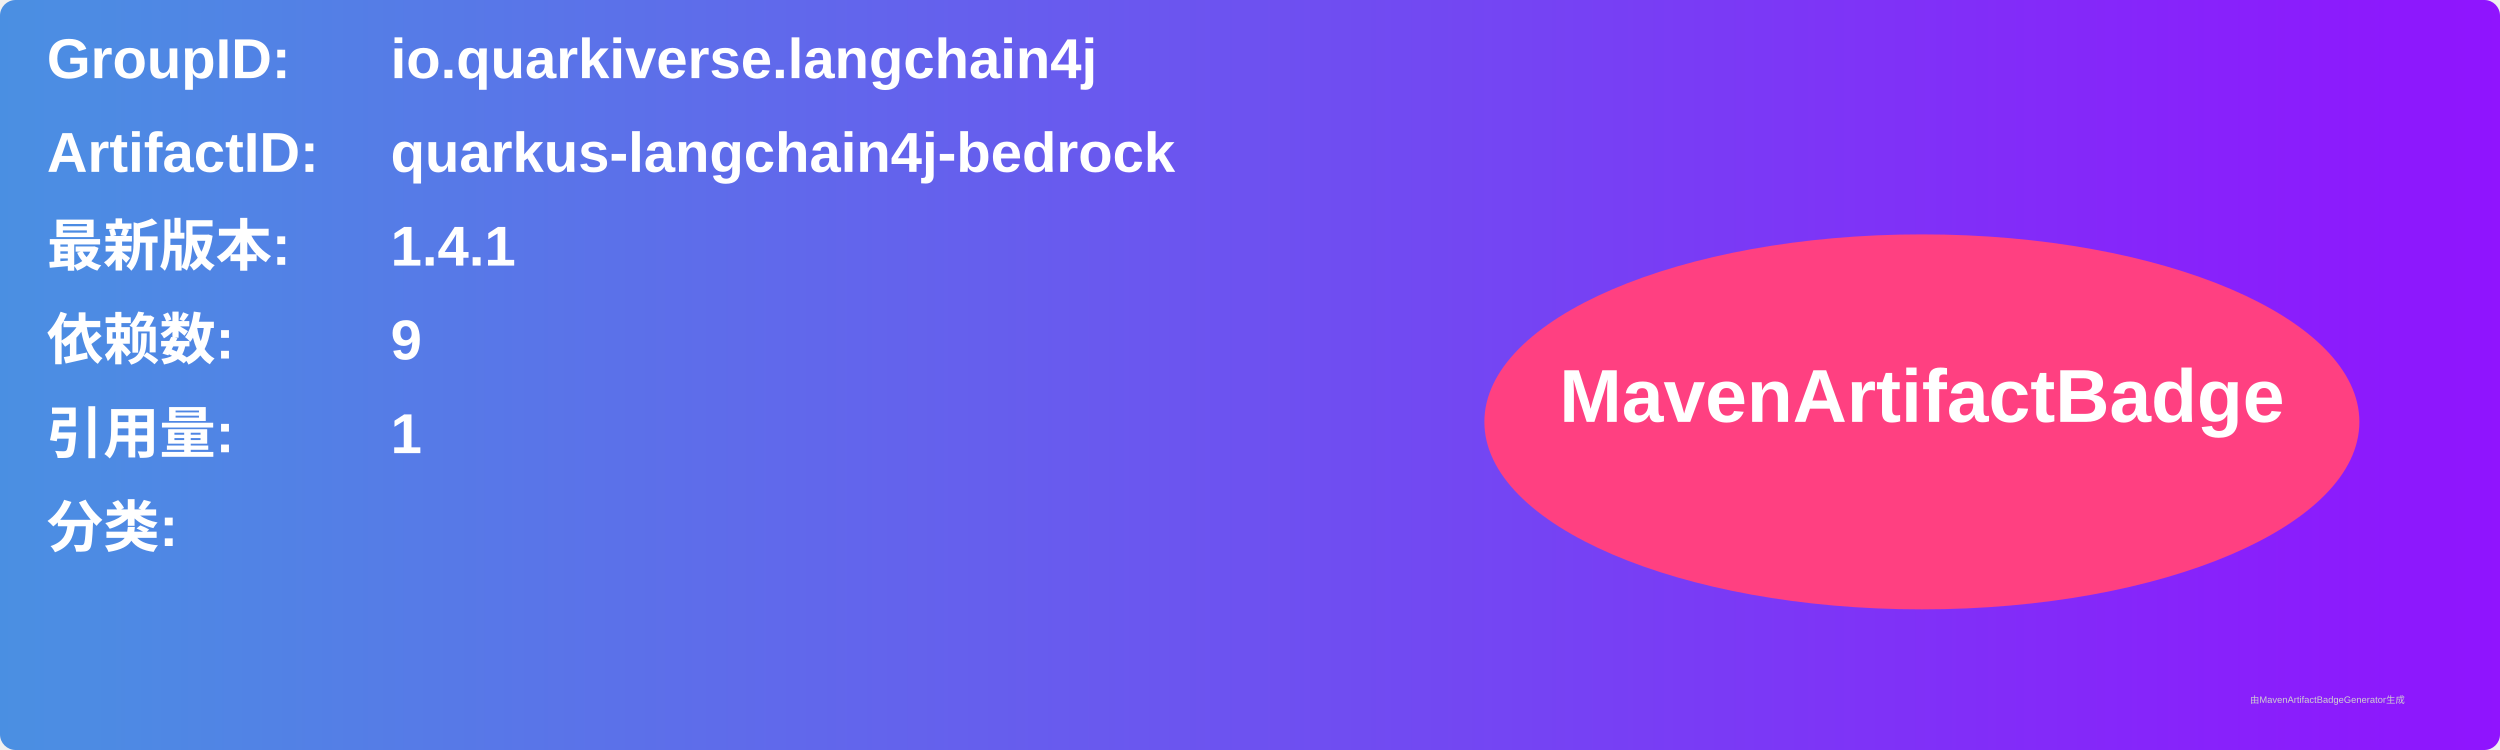
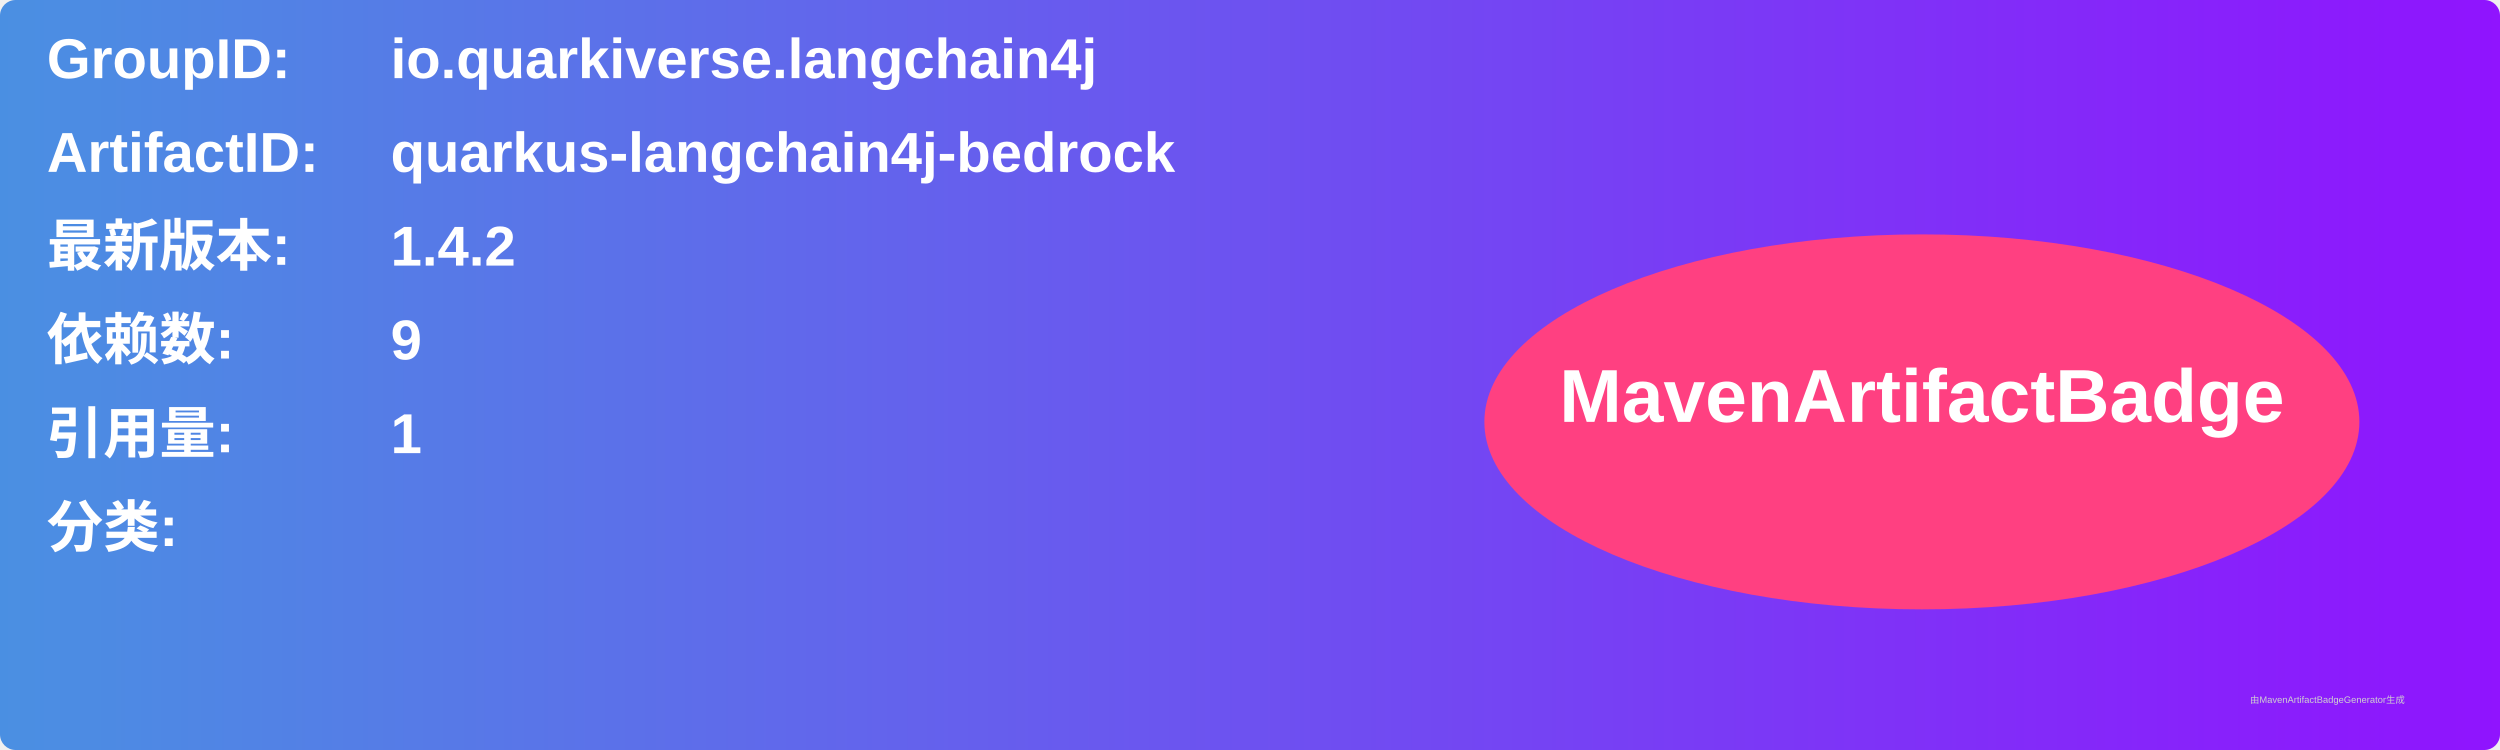
<svg xmlns="http://www.w3.org/2000/svg" width="800" height="240" viewBox="0 0 800 240">
  <linearGradient id="grad" x1="0%" y1="0%" x2="100%" y2="0%">
    <stop offset="0%" stop-color="#4a90e2" />
    <stop offset="100%" stop-color="#9013fe" />
  </linearGradient>
  <rect width="100%" height="100%" rx="5" ry="5" fill="url(#grad)" />
  <g transform="translate(15, 15)">
    <text x="0" y="10" font-family="Arial" font-size="18" fill="white" font-weight="bold" width="260">GroupID:</text>
    <text x="110" y="10" font-family="Arial" font-size="18" fill="white" font-weight="bold" width="460">io.quarkiverse.langchain4j</text>
    <text x="0" y="40" font-family="Arial" font-size="18" fill="white" font-weight="bold" width="260">ArtifactID:</text>
    <text x="110" y="40" font-family="Arial" font-size="18" fill="white" font-weight="bold" width="460">quarkus-langchain4j-bedrock</text>
    <text x="0" y="70" font-family="Arial" font-size="18" fill="white" font-weight="bold">最新版本:</text>
    <text x="110" y="70" font-family="Arial" font-size="18" fill="white" font-weight="bold">
-       <tspan font-weight="bold">1.4.1</tspan>
+       <tspan font-weight="bold">1.4.2</tspan>
    </text>
    <text x="0" y="100" font-family="Arial" font-size="18" fill="white" font-weight="bold">依赖数: </text>
    <text x="110" y="100" font-family="Arial" font-size="18" fill="white">
      <tspan font-weight="bold">9</tspan>
    </text>
    <text x="0" y="130" font-family="Arial" font-size="18" fill="white" font-weight="bold">引用量: </text>
    <text x="110" y="130" font-family="Arial" font-size="18" fill="white">
      <tspan font-weight="bold">1</tspan>
    </text>
    <text x="0" y="160" font-family="Arial" font-size="18" fill="white" font-weight="bold">分类:</text>
    <text x="10" y="190" font-family="Arial" font-size="10" fill="white">
      <tspan font-weight="bold" />
    </text>
    <ellipse cx="600" cy="120" rx="140" ry="60" fill="#ff4081" />
    <text x="600" y="120" text-anchor="middle" font-family="Arial" font-size="24" fill="white" font-weight="bold">MavenArtifactBadge</text>
  </g>
  <text x="720" y="225" font-family="Arial" font-size="3" fill="#d0d0d0">由MavenArtifactBadgeGenerator生成</text>
</svg>
